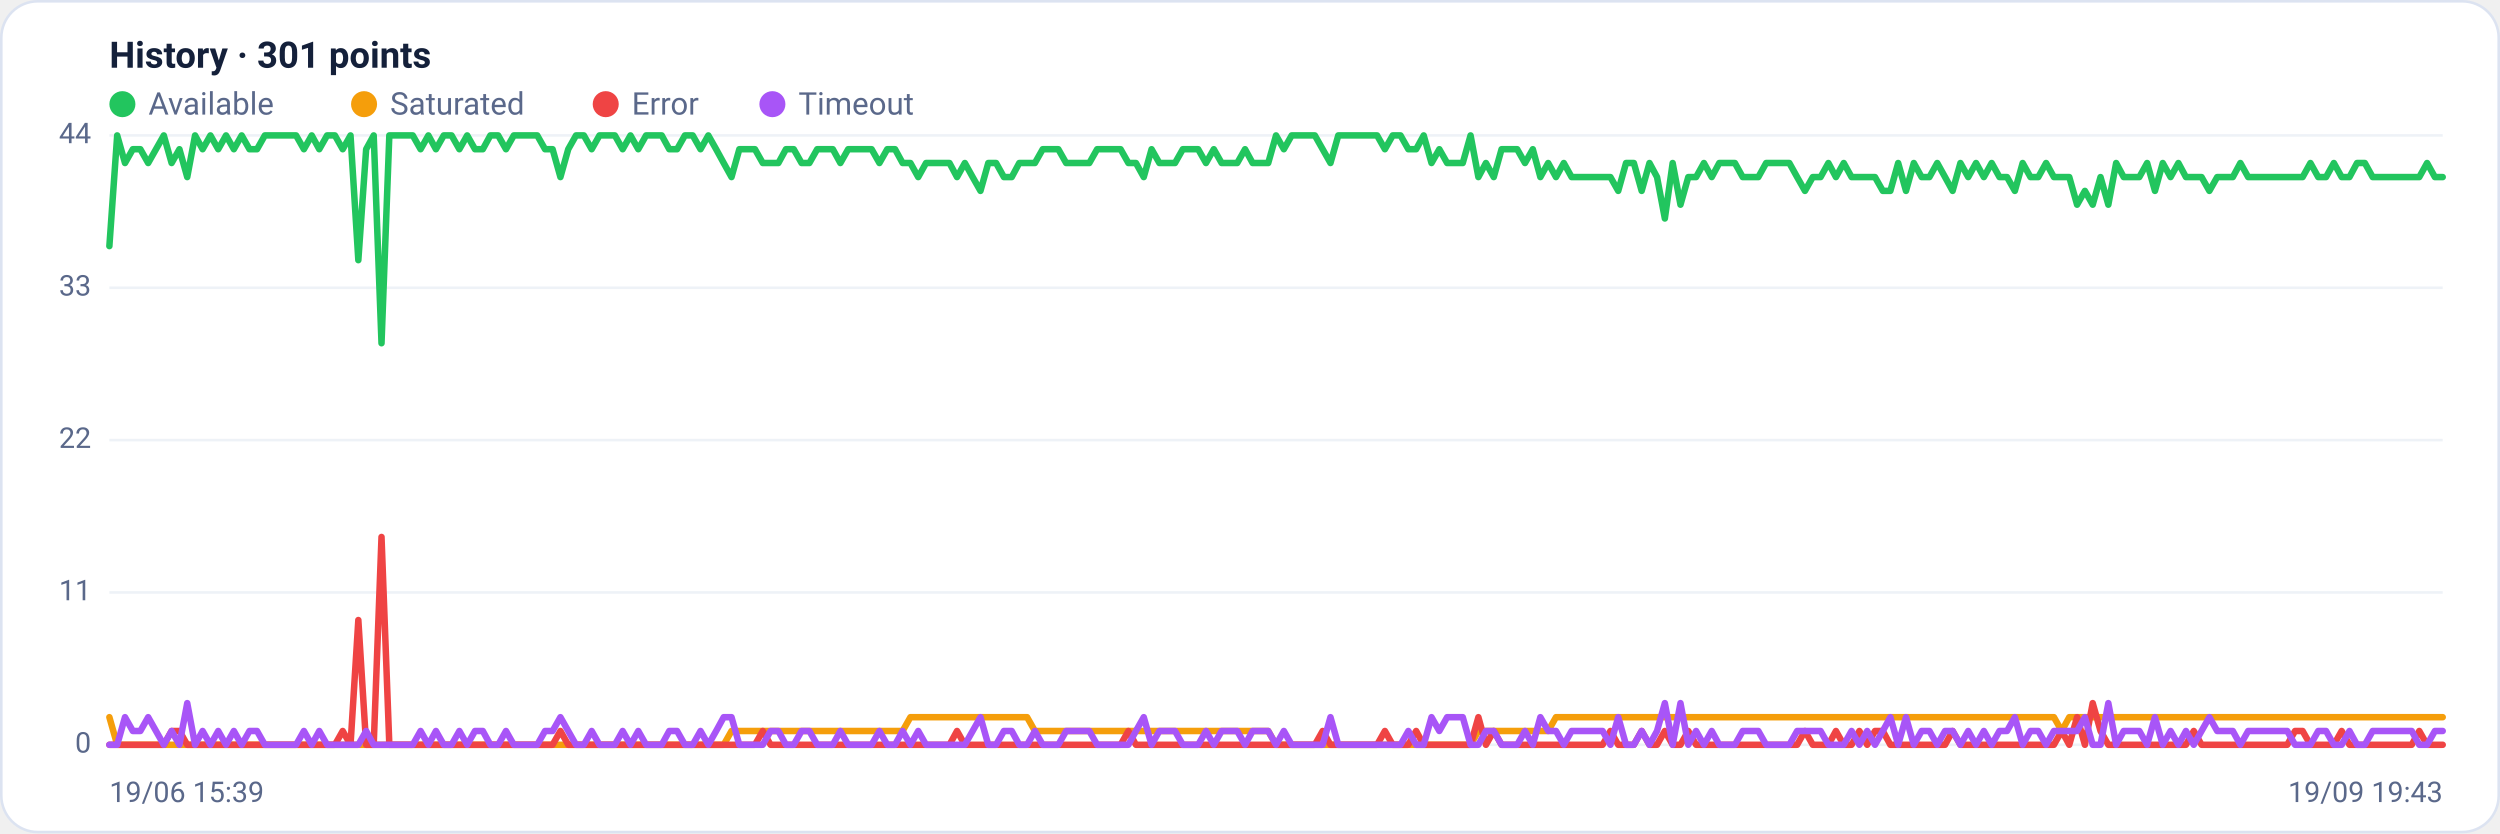
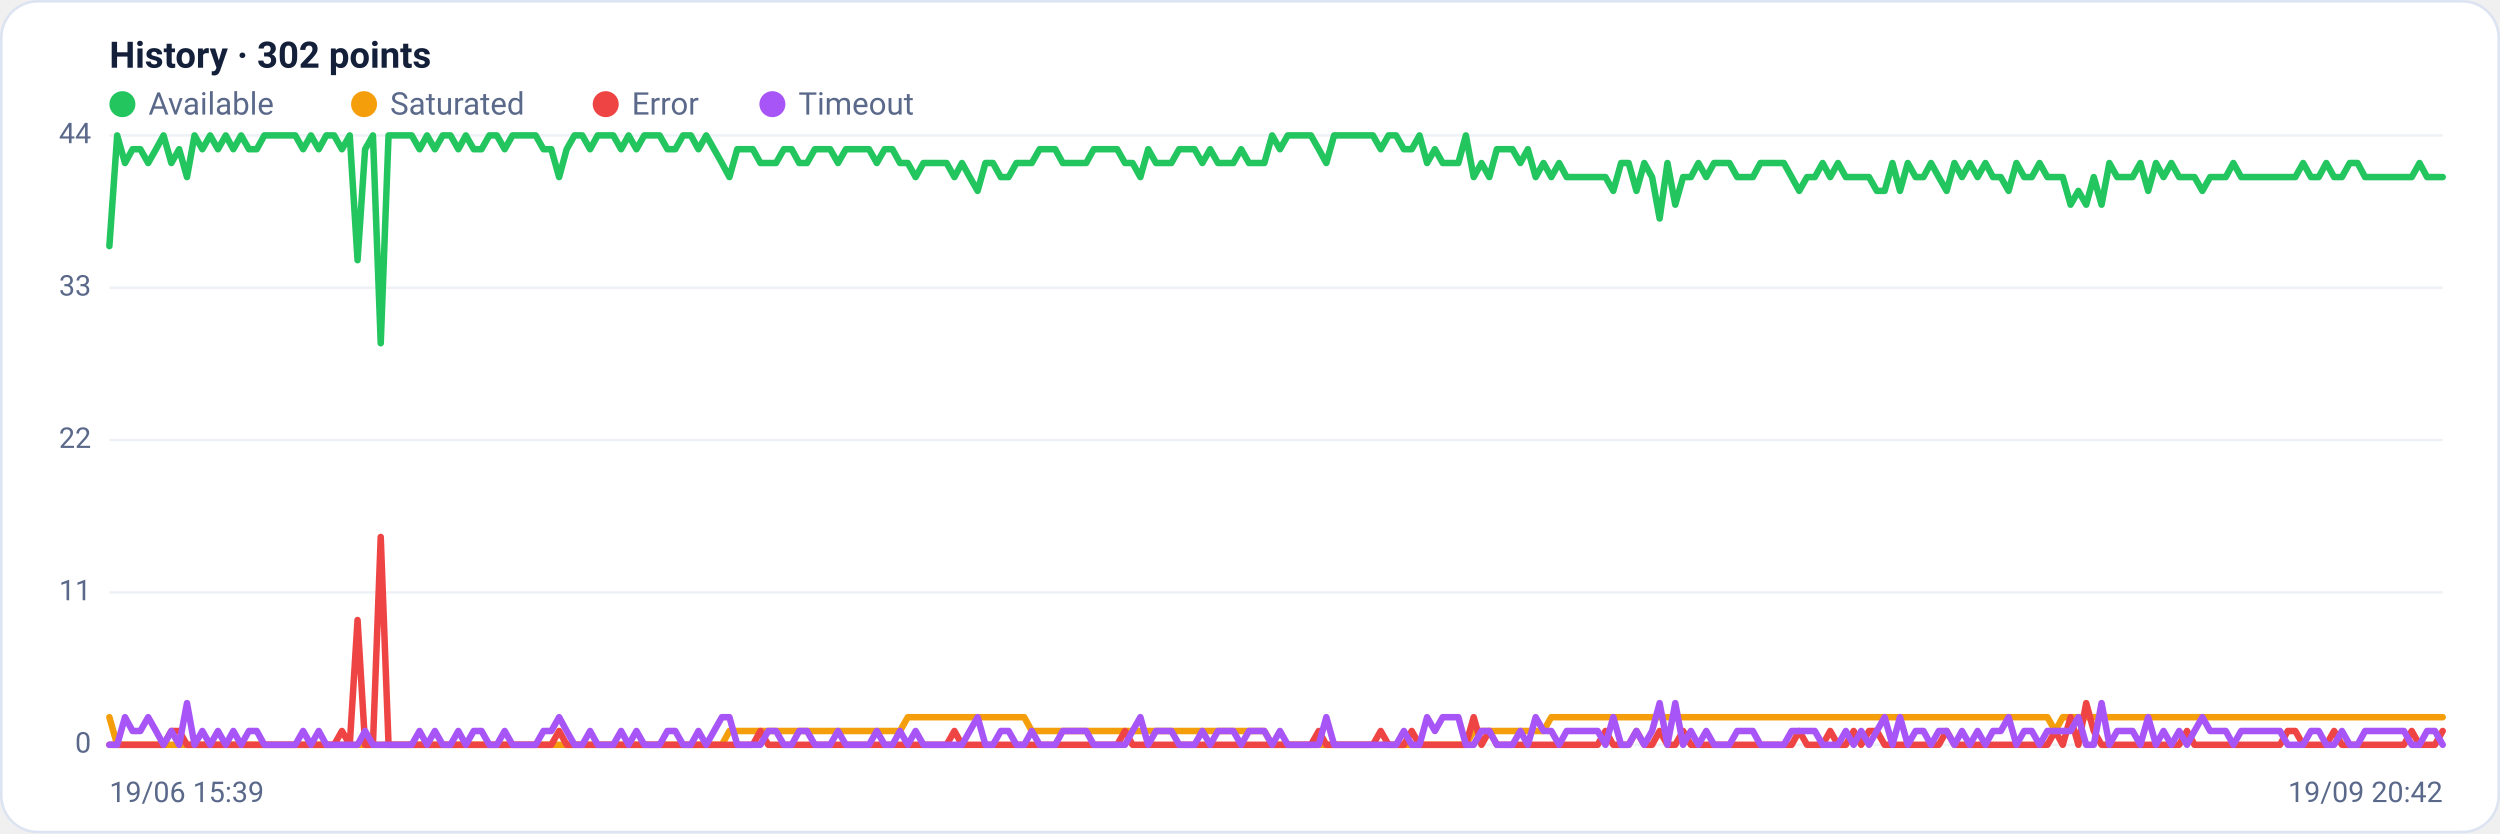
<svg xmlns="http://www.w3.org/2000/svg" viewBox="0 0 960 320" width="960" height="320" font-family="Segoe UI, system-ui, -apple-system, Roboto, Helvetica, Arial, sans-serif" role="img" aria-label="Availability history per region">
  <rect x="0.5" y="0.5" width="959" height="319" rx="14" fill="#ffffff" stroke="#dce3f1" />
-   <text x="42" y="26" font-size="14" font-weight="600" fill="#14203a">History · 301 points</text>
+   <text x="42" y="26" font-size="14" font-weight="600" fill="#14203a">History · 302 points</text>
  <circle cx="47" cy="40" r="5" fill="#22c55e" />
  <text x="57" y="44" font-size="12" fill="#5a688a">Available</text>
  <circle cx="139.8" cy="40" r="5" fill="#f59e0b" />
  <text x="149.8" y="44" font-size="12" fill="#5a688a">Saturated</text>
  <circle cx="232.6" cy="40" r="5" fill="#ef4444" />
  <text x="242.6" y="44" font-size="12" fill="#5a688a">Error</text>
  <circle cx="296.6" cy="40" r="5" fill="#a855f7" />
  <text x="306.6" y="44" font-size="12" fill="#5a688a">Timeout</text>
  <line x1="42" y1="286.0" x2="938" y2="286.0" stroke="#eef2f7" stroke-width="1" />
  <text x="35" y="289.0" text-anchor="end" font-size="11" fill="#5a688a">0</text>
  <line x1="42" y1="227.5" x2="938" y2="227.5" stroke="#eef2f7" stroke-width="1" />
  <text x="35" y="230.5" text-anchor="end" font-size="11" fill="#5a688a">11</text>
  <line x1="42" y1="169.0" x2="938" y2="169.0" stroke="#eef2f7" stroke-width="1" />
  <text x="35" y="172.0" text-anchor="end" font-size="11" fill="#5a688a">22</text>
  <line x1="42" y1="110.5" x2="938" y2="110.5" stroke="#eef2f7" stroke-width="1" />
  <text x="35" y="113.5" text-anchor="end" font-size="11" fill="#5a688a">33</text>
  <line x1="42" y1="52.0" x2="938" y2="52.0" stroke="#eef2f7" stroke-width="1" />
  <text x="35" y="55.0" text-anchor="end" font-size="11" fill="#5a688a">44</text>
-   <polyline fill="none" stroke="#22c55e" stroke-width="2.5" stroke-linejoin="round" stroke-linecap="round" points="42.0,94.5 45.0,52.0 48.0,62.6 51.0,57.3 53.9,57.3 56.9,62.6 59.9,57.3 62.9,52.0 65.9,62.6 68.9,57.3 71.9,68.0 74.9,52.0 77.8,57.3 80.8,52.0 83.8,57.3 86.8,52.0 89.8,57.3 92.8,52.0 95.8,57.3 98.7,57.3 101.7,52.0 104.7,52.0 107.7,52.0 110.7,52.0 113.7,52.0 116.7,57.3 119.7,52.0 122.6,57.3 125.6,52.0 128.6,52.0 131.6,57.3 134.6,52.0 137.6,99.9 140.6,57.3 143.5,52.0 146.5,131.8 149.5,52.0 152.5,52.0 155.5,52.0 158.5,52.0 161.5,57.3 164.5,52.0 167.4,57.3 170.4,52.0 173.4,52.0 176.4,57.3 179.4,52.0 182.4,57.3 185.4,57.3 188.3,52.0 191.3,52.0 194.3,57.3 197.3,52.0 200.3,52.0 203.3,52.0 206.3,52.0 209.3,57.3 212.2,57.3 215.2,68.0 218.2,57.3 221.2,52.0 224.2,52.0 227.2,57.3 230.2,52.0 233.1,52.0 236.1,52.0 239.1,57.3 242.1,52.0 245.1,57.3 248.1,52.0 251.1,52.0 254.1,52.0 257.0,57.3 260.0,57.3 263.0,52.0 266.0,52.0 269.0,57.3 272.0,52.0 275.0,57.3 277.9,62.6 280.9,68.0 283.9,57.3 286.9,57.3 289.9,57.3 292.9,62.6 295.9,62.6 298.9,62.6 301.8,57.3 304.8,57.3 307.8,62.6 310.8,62.6 313.8,57.3 316.8,57.3 319.8,57.3 322.7,62.6 325.7,57.3 328.7,57.3 331.7,57.3 334.7,57.3 337.7,62.6 340.7,57.3 343.7,57.3 346.6,62.6 349.6,62.6 352.6,68.0 355.6,62.6 358.6,62.6 361.6,62.6 364.6,62.6 367.5,68.0 370.5,62.6 373.5,68.0 376.5,73.3 379.5,62.6 382.5,62.6 385.5,68.0 388.5,68.0 391.4,62.6 394.4,62.6 397.4,62.6 400.4,57.3 403.4,57.3 406.4,57.3 409.4,62.6 412.3,62.6 415.3,62.6 418.3,62.6 421.3,57.3 424.3,57.3 427.3,57.3 430.3,57.3 433.3,62.6 436.2,62.6 439.2,68.0 442.2,57.3 445.2,62.6 448.2,62.6 451.2,62.6 454.2,57.3 457.1,57.3 460.1,57.3 463.1,62.6 466.1,57.3 469.1,62.6 472.1,62.6 475.1,62.6 478.1,57.3 481.0,62.6 484.0,62.6 487.0,62.6 490.0,52.0 493.0,57.3 496.0,52.0 499.0,52.0 501.9,52.0 504.9,52.0 507.9,57.3 510.9,62.6 513.9,52.0 516.9,52.0 519.9,52.0 522.9,52.0 525.8,52.0 528.8,52.0 531.8,57.3 534.8,52.0 537.8,52.0 540.8,57.3 543.8,57.3 546.7,52.0 549.7,62.6 552.7,57.3 555.7,62.6 558.7,62.6 561.7,62.6 564.7,52.0 567.7,68.0 570.6,62.6 573.6,68.0 576.6,57.3 579.6,57.3 582.6,57.3 585.6,62.6 588.6,57.3 591.5,68.0 594.5,62.6 597.5,68.0 600.5,62.6 603.5,68.0 606.5,68.0 609.5,68.0 612.5,68.0 615.4,68.0 618.4,68.0 621.4,73.3 624.4,62.6 627.4,62.6 630.4,73.3 633.4,62.6 636.3,68.0 639.3,83.9 642.3,62.6 645.3,78.6 648.3,68.0 651.3,68.0 654.3,62.6 657.3,68.0 660.2,62.6 663.2,62.6 666.2,62.6 669.2,68.0 672.2,68.0 675.2,68.0 678.2,62.6 681.1,62.6 684.1,62.6 687.1,62.6 690.1,68.0 693.1,73.3 696.1,68.0 699.1,68.0 702.1,62.6 705.0,68.0 708.0,62.6 711.0,68.0 714.0,68.0 717.0,68.0 720.0,68.0 723.0,73.3 725.9,73.3 728.9,62.6 731.9,73.3 734.9,62.6 737.9,68.0 740.9,68.0 743.9,62.6 746.9,68.0 749.8,73.3 752.8,62.6 755.8,68.0 758.8,62.6 761.8,68.0 764.8,62.6 767.8,68.0 770.7,68.0 773.7,73.3 776.7,62.6 779.7,68.0 782.7,68.0 785.7,62.6 788.7,68.0 791.7,68.0 794.6,68.0 797.6,78.6 800.6,73.3 803.6,78.6 806.6,68.0 809.6,78.6 812.6,62.6 815.5,68.0 818.5,68.0 821.5,68.0 824.5,62.6 827.5,73.3 830.5,62.6 833.5,68.0 836.5,62.6 839.4,68.0 842.4,68.0 845.4,68.0 848.4,73.3 851.4,68.0 854.4,68.0 857.4,68.0 860.3,62.6 863.3,68.0 866.3,68.0 869.3,68.0 872.3,68.0 875.3,68.0 878.3,68.0 881.3,68.0 884.2,68.0 887.2,62.6 890.2,68.0 893.2,68.0 896.2,62.6 899.2,68.0 902.2,68.0 905.1,62.6 908.1,62.6 911.1,68.0 914.1,68.0 917.1,68.0 920.1,68.0 923.1,68.0 926.1,68.0 929.0,68.0 932.0,62.6 935.0,68.0 938.0,68.0" />
-   <polyline fill="none" stroke="#f59e0b" stroke-width="2.5" stroke-linejoin="round" stroke-linecap="round" points="42.0,275.4 45.0,286.0 48.0,286.0 51.0,286.0 53.9,286.0 56.9,286.0 59.9,286.0 62.9,286.0 65.9,286.0 68.9,286.0 71.9,286.0 74.9,286.0 77.8,286.0 80.8,286.0 83.8,286.0 86.8,286.0 89.8,286.0 92.8,286.0 95.8,286.0 98.7,286.0 101.7,286.0 104.7,286.0 107.7,286.0 110.7,286.0 113.7,286.0 116.7,286.0 119.7,286.0 122.6,286.0 125.6,286.0 128.6,286.0 131.6,286.0 134.6,286.0 137.6,286.0 140.6,286.0 143.5,286.0 146.5,286.0 149.5,286.0 152.5,286.0 155.5,286.0 158.5,286.0 161.5,286.0 164.5,286.0 167.4,286.0 170.4,286.0 173.4,286.0 176.4,286.0 179.4,286.0 182.4,286.0 185.4,286.0 188.3,286.0 191.3,286.0 194.3,286.0 197.3,286.0 200.3,286.0 203.3,286.0 206.3,286.0 209.3,286.0 212.2,286.0 215.2,286.0 218.2,286.0 221.2,286.0 224.2,286.0 227.2,286.0 230.2,286.0 233.1,286.0 236.1,286.0 239.1,286.0 242.1,286.0 245.1,286.0 248.1,286.0 251.1,286.0 254.1,286.0 257.0,286.0 260.0,286.0 263.0,286.0 266.0,286.0 269.0,286.0 272.0,286.0 275.0,286.0 277.9,286.0 280.9,280.7 283.9,280.7 286.9,280.7 289.9,280.7 292.9,280.7 295.9,280.7 298.9,280.7 301.8,280.7 304.8,280.7 307.8,280.7 310.8,280.7 313.8,280.7 316.8,280.7 319.8,280.7 322.7,280.7 325.7,280.7 328.7,280.7 331.7,280.7 334.7,280.7 337.7,280.7 340.7,280.7 343.7,280.7 346.6,280.7 349.6,275.4 352.6,275.4 355.6,275.4 358.6,275.4 361.6,275.4 364.6,275.4 367.5,275.4 370.5,275.4 373.5,275.4 376.5,275.4 379.5,275.4 382.5,275.4 385.5,275.4 388.5,275.4 391.4,275.4 394.4,275.4 397.4,280.7 400.4,280.7 403.4,280.7 406.4,280.7 409.4,280.7 412.3,280.7 415.3,280.7 418.3,280.7 421.3,280.7 424.3,280.7 427.3,280.7 430.3,280.7 433.3,280.7 436.2,280.7 439.2,280.7 442.2,280.7 445.2,280.7 448.2,280.7 451.2,280.7 454.2,280.7 457.1,280.7 460.1,280.7 463.1,280.7 466.1,280.7 469.1,280.7 472.1,280.7 475.1,280.7 478.1,280.7 481.0,280.7 484.0,280.7 487.0,280.7 490.0,286.0 493.0,286.0 496.0,286.0 499.0,286.0 501.9,286.0 504.9,286.0 507.9,286.0 510.9,286.0 513.9,286.0 516.9,286.0 519.9,286.0 522.9,286.0 525.8,286.0 528.8,286.0 531.8,286.0 534.8,286.0 537.8,286.0 540.8,286.0 543.8,286.0 546.7,286.0 549.7,286.0 552.7,286.0 555.7,286.0 558.7,286.0 561.7,286.0 564.7,286.0 567.7,280.7 570.6,280.7 573.6,280.7 576.6,280.7 579.6,280.7 582.6,280.7 585.6,280.7 588.6,280.7 591.5,280.7 594.5,280.7 597.5,275.4 600.5,275.4 603.5,275.4 606.5,275.4 609.5,275.4 612.5,275.4 615.4,275.4 618.4,275.4 621.4,275.4 624.4,275.4 627.4,275.4 630.4,275.4 633.4,275.4 636.3,275.4 639.3,275.4 642.3,275.4 645.3,275.4 648.3,275.4 651.3,275.4 654.3,275.4 657.3,275.4 660.2,275.4 663.2,275.4 666.2,275.4 669.2,275.4 672.2,275.4 675.2,275.4 678.2,275.4 681.1,275.4 684.1,275.4 687.1,275.4 690.1,275.4 693.1,275.4 696.1,275.4 699.1,275.4 702.1,275.4 705.0,275.4 708.0,275.4 711.0,275.4 714.0,275.4 717.0,275.4 720.0,275.4 723.0,275.4 725.9,275.4 728.9,275.4 731.9,275.4 734.9,275.4 737.9,275.4 740.9,275.4 743.9,275.4 746.9,275.4 749.8,275.4 752.8,275.4 755.8,275.4 758.8,275.4 761.8,275.4 764.8,275.4 767.8,275.4 770.7,275.4 773.7,275.4 776.7,275.4 779.7,275.4 782.7,275.4 785.7,275.4 788.7,275.4 791.7,280.7 794.6,275.4 797.6,275.4 800.6,275.4 803.6,275.4 806.6,275.4 809.6,275.4 812.6,275.4 815.5,275.4 818.5,275.4 821.5,275.4 824.5,275.4 827.5,275.4 830.5,275.4 833.5,275.4 836.5,275.4 839.4,275.4 842.4,275.4 845.4,275.4 848.4,275.4 851.4,275.4 854.4,275.4 857.4,275.4 860.3,275.4 863.3,275.4 866.3,275.4 869.3,275.4 872.3,275.4 875.3,275.4 878.3,275.4 881.3,275.4 884.2,275.4 887.2,275.4 890.2,275.4 893.2,275.4 896.2,275.4 899.2,275.4 902.2,275.4 905.1,275.4 908.1,275.4 911.1,275.4 914.1,275.4 917.1,275.4 920.1,275.4 923.1,275.4 926.1,275.4 929.0,275.4 932.0,275.4 935.0,275.4 938.0,275.4" />
-   <polyline fill="none" stroke="#ef4444" stroke-width="2.5" stroke-linejoin="round" stroke-linecap="round" points="42.0,286.0 45.0,286.0 48.0,286.0 51.0,286.0 53.9,286.0 56.9,286.0 59.9,286.0 62.9,286.0 65.9,280.7 68.9,280.7 71.9,286.0 74.9,286.0 77.8,286.0 80.8,286.0 83.8,286.0 86.8,286.0 89.8,286.0 92.8,286.0 95.8,286.0 98.7,286.0 101.7,286.0 104.7,286.0 107.7,286.0 110.7,286.0 113.7,286.0 116.7,286.0 119.7,286.0 122.6,286.0 125.6,286.0 128.6,286.0 131.6,280.7 134.6,286.0 137.6,238.1 140.6,286.0 143.5,286.0 146.5,206.2 149.5,286.0 152.5,286.0 155.5,286.0 158.5,286.0 161.5,286.0 164.5,286.0 167.4,286.0 170.4,286.0 173.4,286.0 176.4,286.0 179.4,286.0 182.4,286.0 185.4,286.0 188.3,286.0 191.3,286.0 194.3,286.0 197.3,286.0 200.3,286.0 203.3,286.0 206.3,286.0 209.3,286.0 212.2,286.0 215.2,280.7 218.2,286.0 221.2,286.0 224.2,286.0 227.2,286.0 230.2,286.0 233.1,286.0 236.1,286.0 239.1,286.0 242.1,286.0 245.1,286.0 248.1,286.0 251.1,286.0 254.1,286.0 257.0,286.0 260.0,286.0 263.0,286.0 266.0,286.0 269.0,286.0 272.0,286.0 275.0,286.0 277.9,286.0 280.9,286.0 283.9,286.0 286.9,286.0 289.9,286.0 292.9,280.7 295.9,286.0 298.9,286.0 301.8,286.0 304.8,286.0 307.8,286.0 310.8,286.0 313.8,286.0 316.8,286.0 319.8,286.0 322.7,286.0 325.7,286.0 328.7,286.0 331.7,286.0 334.7,286.0 337.7,286.0 340.7,286.0 343.7,286.0 346.6,286.0 349.6,286.0 352.6,286.0 355.6,286.0 358.6,286.0 361.6,286.0 364.6,286.0 367.5,280.7 370.5,286.0 373.5,286.0 376.5,286.0 379.5,286.0 382.5,286.0 385.5,286.0 388.5,286.0 391.4,286.0 394.4,286.0 397.4,286.0 400.4,286.0 403.4,286.0 406.4,286.0 409.4,286.0 412.3,286.0 415.3,286.0 418.3,286.0 421.3,286.0 424.3,286.0 427.3,286.0 430.3,286.0 433.3,280.7 436.2,286.0 439.2,286.0 442.2,286.0 445.2,286.0 448.2,286.0 451.2,286.0 454.2,286.0 457.1,286.0 460.1,286.0 463.1,286.0 466.1,286.0 469.1,286.0 472.1,286.0 475.1,286.0 478.1,286.0 481.0,286.0 484.0,286.0 487.0,286.0 490.0,286.0 493.0,286.0 496.0,286.0 499.0,286.0 501.9,286.0 504.9,286.0 507.9,280.7 510.9,286.0 513.9,286.0 516.9,286.0 519.9,286.0 522.9,286.0 525.8,286.0 528.8,286.0 531.8,280.7 534.8,286.0 537.8,286.0 540.8,286.0 543.8,280.7 546.7,286.0 549.7,286.0 552.7,286.0 555.7,286.0 558.7,286.0 561.7,286.0 564.7,286.0 567.7,275.4 570.6,286.0 573.6,280.7 576.6,286.0 579.6,286.0 582.6,286.0 585.6,286.0 588.6,286.0 591.5,286.0 594.5,286.0 597.5,286.0 600.5,286.0 603.5,286.0 606.5,286.0 609.5,286.0 612.5,286.0 615.4,286.0 618.4,280.7 621.4,286.0 624.4,286.0 627.4,286.0 630.4,280.7 633.4,286.0 636.3,286.0 639.3,280.7 642.3,286.0 645.3,286.0 648.3,280.7 651.3,286.0 654.3,286.0 657.3,286.0 660.2,286.0 663.2,286.0 666.2,286.0 669.2,286.0 672.2,286.0 675.2,286.0 678.2,286.0 681.1,286.0 684.1,286.0 687.1,286.0 690.1,286.0 693.1,280.7 696.1,286.0 699.1,286.0 702.1,286.0 705.0,280.7 708.0,286.0 711.0,286.0 714.0,280.7 717.0,286.0 720.0,280.7 723.0,280.7 725.9,286.0 728.9,286.0 731.9,286.0 734.9,286.0 737.9,286.0 740.9,286.0 743.9,286.0 746.9,286.0 749.8,280.7 752.8,286.0 755.8,286.0 758.8,286.0 761.8,286.0 764.8,286.0 767.8,286.0 770.7,286.0 773.7,286.0 776.7,286.0 779.7,286.0 782.7,286.0 785.7,286.0 788.7,286.0 791.7,280.7 794.6,286.0 797.6,275.4 800.6,286.0 803.6,270.0 806.6,280.7 809.6,286.0 812.6,286.0 815.5,286.0 818.5,286.0 821.5,286.0 824.5,286.0 827.5,286.0 830.5,286.0 833.5,286.0 836.5,286.0 839.4,286.0 842.4,280.7 845.4,286.0 848.4,286.0 851.4,286.0 854.4,286.0 857.4,286.0 860.3,286.0 863.3,286.0 866.3,286.0 869.3,286.0 872.3,286.0 875.3,286.0 878.3,286.0 881.3,280.7 884.2,280.7 887.2,286.0 890.2,286.0 893.2,286.0 896.2,286.0 899.2,280.7 902.2,286.0 905.1,286.0 908.1,286.0 911.1,286.0 914.1,286.0 917.1,286.0 920.1,286.0 923.1,286.0 926.1,286.0 929.0,280.7 932.0,286.0 935.0,286.0 938.0,286.0" />
-   <polyline fill="none" stroke="#a855f7" stroke-width="2.5" stroke-linejoin="round" stroke-linecap="round" points="42.0,286.0 45.0,286.0 48.0,275.4 51.0,280.7 53.9,280.7 56.9,275.4 59.9,280.7 62.9,286.0 65.9,280.7 68.9,286.0 71.9,270.0 74.9,286.0 77.8,280.7 80.8,286.0 83.8,280.7 86.8,286.0 89.8,280.7 92.8,286.0 95.8,280.7 98.7,280.7 101.7,286.0 104.7,286.0 107.7,286.0 110.7,286.0 113.7,286.0 116.7,280.7 119.7,286.0 122.6,280.7 125.6,286.0 128.6,286.0 131.6,286.0 134.6,286.0 137.6,286.0 140.6,280.7 143.5,286.0 146.5,286.0 149.5,286.0 152.5,286.0 155.5,286.0 158.5,286.0 161.5,280.7 164.5,286.0 167.4,280.7 170.4,286.0 173.4,286.0 176.4,280.7 179.4,286.0 182.4,280.7 185.4,280.7 188.3,286.0 191.3,286.0 194.3,280.7 197.3,286.0 200.3,286.0 203.3,286.0 206.3,286.0 209.3,280.7 212.2,280.7 215.2,275.4 218.2,280.7 221.2,286.0 224.2,286.0 227.2,280.7 230.2,286.0 233.1,286.0 236.1,286.0 239.1,280.7 242.1,286.0 245.1,280.7 248.1,286.0 251.1,286.0 254.1,286.0 257.0,280.7 260.0,280.7 263.0,286.0 266.0,286.0 269.0,280.7 272.0,286.0 275.0,280.7 277.9,275.4 280.9,275.4 283.9,286.0 286.9,286.0 289.9,286.0 292.9,286.0 295.9,280.7 298.9,280.7 301.8,286.0 304.8,286.0 307.8,280.7 310.8,280.7 313.8,286.0 316.8,286.0 319.8,286.0 322.7,280.7 325.7,286.0 328.7,286.0 331.7,286.0 334.7,286.0 337.7,280.7 340.7,286.0 343.7,286.0 346.6,280.7 349.6,286.0 352.6,280.7 355.6,286.0 358.6,286.0 361.6,286.0 364.6,286.0 367.5,286.0 370.5,286.0 373.5,280.7 376.5,275.4 379.5,286.0 382.5,286.0 385.5,280.7 388.5,280.7 391.4,286.0 394.4,286.0 397.4,280.7 400.4,286.0 403.4,286.0 406.4,286.0 409.4,280.7 412.3,280.7 415.3,280.7 418.3,280.7 421.3,286.0 424.3,286.0 427.3,286.0 430.3,286.0 433.3,286.0 436.2,280.7 439.2,275.4 442.2,286.0 445.2,280.7 448.2,280.7 451.2,280.7 454.2,286.0 457.1,286.0 460.1,286.0 463.1,280.7 466.1,286.0 469.1,280.7 472.1,280.7 475.1,280.7 478.1,286.0 481.0,280.7 484.0,280.7 487.0,280.7 490.0,286.0 493.0,280.7 496.0,286.0 499.0,286.0 501.9,286.0 504.9,286.0 507.9,286.0 510.9,275.4 513.9,286.0 516.9,286.0 519.9,286.0 522.9,286.0 525.8,286.0 528.8,286.0 531.8,286.0 534.8,286.0 537.8,286.0 540.8,280.7 543.8,286.0 546.7,286.0 549.7,275.4 552.7,280.7 555.7,275.4 558.7,275.4 561.7,275.4 564.7,286.0 567.7,286.0 570.6,280.7 573.6,280.7 576.6,286.0 579.6,286.0 582.6,286.0 585.6,280.7 588.6,286.0 591.5,275.4 594.5,280.7 597.5,280.7 600.5,286.0 603.5,280.7 606.5,280.7 609.5,280.7 612.5,280.7 615.4,280.7 618.4,286.0 621.4,275.4 624.4,286.0 627.4,286.0 630.4,280.7 633.4,286.0 636.3,280.7 639.3,270.0 642.3,286.0 645.3,270.0 648.3,286.0 651.3,280.7 654.3,286.0 657.3,280.7 660.2,286.0 663.2,286.0 666.2,286.0 669.2,280.7 672.2,280.7 675.2,280.7 678.2,286.0 681.1,286.0 684.1,286.0 687.1,286.0 690.1,280.7 693.1,280.7 696.1,280.7 699.1,280.7 702.1,286.0 705.0,286.0 708.0,286.0 711.0,280.7 714.0,286.0 717.0,280.7 720.0,286.0 723.0,280.7 725.9,275.4 728.9,286.0 731.9,275.4 734.9,286.0 737.9,280.7 740.9,280.7 743.9,286.0 746.9,280.7 749.8,280.7 752.8,286.0 755.8,280.7 758.8,286.0 761.8,280.7 764.8,286.0 767.8,280.7 770.7,280.7 773.7,275.4 776.7,286.0 779.7,280.7 782.7,280.7 785.7,286.0 788.7,280.7 791.7,280.7 794.6,280.7 797.6,280.7 800.6,275.4 803.6,286.0 806.6,286.0 809.6,270.0 812.6,286.0 815.5,280.7 818.5,280.7 821.5,280.7 824.5,286.0 827.5,275.4 830.5,286.0 833.5,280.7 836.5,286.0 839.4,280.7 842.4,286.0 845.4,280.7 848.4,275.4 851.4,280.7 854.4,280.7 857.4,280.7 860.3,286.0 863.3,280.7 866.3,280.7 869.3,280.7 872.3,280.7 875.3,280.7 878.3,280.7 881.3,286.0 884.2,286.0 887.2,286.0 890.2,280.7 893.2,280.7 896.2,286.0 899.2,286.0 902.2,280.7 905.1,286.0 908.1,286.0 911.1,280.7 914.1,280.7 917.1,280.7 920.1,280.7 923.1,280.7 926.1,280.7 929.0,286.0 932.0,286.0 935.0,280.7 938.0,280.7" />
+   <polyline fill="none" stroke="#22c55e" stroke-width="2.5" stroke-linejoin="round" stroke-linecap="round" points="42.0,94.5 45.0,52.0 48.0,62.6 50.9,57.3 53.9,57.3 56.9,62.6 59.9,57.3 62.8,52.0 65.8,62.6 68.8,57.3 71.8,68.0 74.7,52.0 77.7,57.3 80.7,52.0 83.7,57.3 86.7,52.0 89.6,57.3 92.6,52.0 95.6,57.3 98.6,57.3 101.5,52.0 104.5,52.0 107.5,52.0 110.5,52.0 113.4,52.0 116.4,57.3 119.4,52.0 122.4,57.3 125.3,52.0 128.3,52.0 131.3,57.3 134.3,52.0 137.3,99.9 140.2,57.3 143.2,52.0 146.2,131.8 149.2,52.0 152.1,52.0 155.1,52.0 158.1,52.0 161.1,57.3 164.0,52.0 167.0,57.3 170.0,52.0 173.0,52.0 176.0,57.3 178.9,52.0 181.9,57.3 184.9,57.3 187.9,52.0 190.8,52.0 193.8,57.3 196.8,52.0 199.8,52.0 202.7,52.0 205.7,52.0 208.7,57.3 211.7,57.3 214.7,68.0 217.6,57.3 220.6,52.0 223.6,52.0 226.6,57.3 229.5,52.0 232.5,52.0 235.5,52.0 238.5,57.3 241.4,52.0 244.4,57.3 247.4,52.0 250.4,52.0 253.3,52.0 256.3,57.3 259.3,57.3 262.3,52.0 265.3,52.0 268.2,57.3 271.2,52.0 274.2,57.3 277.2,62.6 280.1,68.0 283.1,57.3 286.1,57.3 289.1,57.3 292.0,62.6 295.0,62.6 298.0,62.6 301.0,57.3 304.0,57.3 306.9,62.6 309.9,62.6 312.9,57.3 315.9,57.3 318.8,57.3 321.8,62.6 324.8,57.3 327.8,57.3 330.7,57.3 333.7,57.3 336.7,62.6 339.7,57.3 342.7,57.3 345.6,62.6 348.6,62.6 351.6,68.0 354.6,62.6 357.5,62.6 360.5,62.6 363.5,62.6 366.5,68.0 369.4,62.6 372.4,68.0 375.4,73.3 378.4,62.6 381.3,62.6 384.3,68.0 387.3,68.0 390.3,62.6 393.3,62.6 396.2,62.6 399.2,57.3 402.2,57.3 405.2,57.3 408.1,62.6 411.1,62.6 414.1,62.6 417.1,62.6 420.0,57.3 423.0,57.3 426.0,57.3 429.0,57.3 432.0,62.6 434.9,62.6 437.9,68.0 440.9,57.3 443.9,62.6 446.8,62.6 449.8,62.6 452.8,57.3 455.8,57.3 458.7,57.3 461.7,62.6 464.7,57.3 467.7,62.6 470.7,62.6 473.6,62.6 476.6,57.3 479.6,62.6 482.6,62.6 485.5,62.6 488.5,52.0 491.5,57.3 494.5,52.0 497.4,52.0 500.4,52.0 503.4,52.0 506.4,57.3 509.3,62.6 512.3,52.0 515.3,52.0 518.3,52.0 521.3,52.0 524.2,52.0 527.2,52.0 530.2,57.3 533.2,52.0 536.1,52.0 539.1,57.3 542.1,57.3 545.1,52.0 548.0,62.6 551.0,57.3 554.0,62.6 557.0,62.6 560.0,62.6 562.9,52.0 565.9,68.0 568.9,62.6 571.9,68.0 574.8,57.3 577.8,57.3 580.8,57.3 583.8,62.6 586.7,57.3 589.7,68.0 592.7,62.6 595.7,68.0 598.7,62.6 601.6,68.0 604.6,68.0 607.6,68.0 610.6,68.0 613.5,68.0 616.5,68.0 619.5,73.3 622.5,62.6 625.4,62.6 628.4,73.3 631.4,62.6 634.4,68.0 637.3,83.9 640.3,62.6 643.3,78.6 646.3,68.0 649.3,68.0 652.2,62.6 655.2,68.0 658.2,62.6 661.2,62.6 664.1,62.6 667.1,68.0 670.1,68.0 673.1,68.0 676.0,62.6 679.0,62.6 682.0,62.6 685.0,62.6 688.0,68.0 690.9,73.3 693.9,68.0 696.9,68.0 699.9,62.6 702.8,68.0 705.8,62.6 708.8,68.0 711.8,68.0 714.7,68.0 717.7,68.0 720.7,73.3 723.7,73.3 726.7,62.6 729.6,73.3 732.6,62.6 735.6,68.0 738.6,68.0 741.5,62.6 744.5,68.0 747.5,73.3 750.5,62.6 753.4,68.0 756.4,62.6 759.4,68.0 762.4,62.6 765.3,68.0 768.3,68.0 771.3,73.3 774.3,62.6 777.3,68.0 780.2,68.0 783.2,62.6 786.2,68.0 789.2,68.0 792.1,68.0 795.1,78.6 798.1,73.3 801.1,78.6 804.0,68.0 807.0,78.6 810.0,62.6 813.0,68.0 816.0,68.0 818.9,68.0 821.9,62.6 824.9,73.3 827.9,62.6 830.8,68.0 833.8,62.6 836.8,68.0 839.8,68.0 842.7,68.0 845.7,73.3 848.7,68.0 851.7,68.0 854.7,68.0 857.6,62.6 860.6,68.0 863.6,68.0 866.6,68.0 869.5,68.0 872.5,68.0 875.5,68.0 878.5,68.0 881.4,68.0 884.4,62.6 887.4,68.0 890.4,68.0 893.3,62.6 896.3,68.0 899.3,68.0 902.3,62.6 905.3,62.6 908.2,68.0 911.2,68.0 914.2,68.0 917.2,68.0 920.1,68.0 923.1,68.0 926.1,68.0 929.1,62.6 932.0,68.0 935.0,68.0 938.0,68.0" />
+   <polyline fill="none" stroke="#f59e0b" stroke-width="2.5" stroke-linejoin="round" stroke-linecap="round" points="42.0,275.4 45.0,286.0 48.0,286.0 50.9,286.0 53.9,286.0 56.9,286.0 59.9,286.0 62.8,286.0 65.8,286.0 68.8,286.0 71.8,286.0 74.7,286.0 77.7,286.0 80.7,286.0 83.7,286.0 86.7,286.0 89.6,286.0 92.6,286.0 95.6,286.0 98.6,286.0 101.5,286.0 104.5,286.0 107.5,286.0 110.5,286.0 113.4,286.0 116.4,286.0 119.4,286.0 122.4,286.0 125.3,286.0 128.3,286.0 131.3,286.0 134.3,286.0 137.3,286.0 140.2,286.0 143.2,286.0 146.2,286.0 149.2,286.0 152.1,286.0 155.1,286.0 158.1,286.0 161.1,286.0 164.0,286.0 167.0,286.0 170.0,286.0 173.0,286.0 176.0,286.0 178.9,286.0 181.9,286.0 184.9,286.0 187.9,286.0 190.8,286.0 193.8,286.0 196.8,286.0 199.8,286.0 202.7,286.0 205.7,286.0 208.7,286.0 211.7,286.0 214.7,286.0 217.6,286.0 220.6,286.0 223.6,286.0 226.6,286.0 229.5,286.0 232.5,286.0 235.5,286.0 238.5,286.0 241.4,286.0 244.4,286.0 247.4,286.0 250.4,286.0 253.3,286.0 256.3,286.0 259.3,286.0 262.3,286.0 265.3,286.0 268.2,286.0 271.2,286.0 274.2,286.0 277.2,286.0 280.1,280.7 283.1,280.7 286.1,280.7 289.1,280.7 292.0,280.7 295.0,280.7 298.0,280.7 301.0,280.7 304.0,280.7 306.9,280.7 309.9,280.7 312.9,280.7 315.9,280.7 318.8,280.7 321.8,280.7 324.8,280.7 327.8,280.7 330.7,280.7 333.7,280.7 336.7,280.7 339.7,280.7 342.7,280.7 345.6,280.7 348.6,275.4 351.6,275.4 354.6,275.4 357.5,275.4 360.5,275.4 363.5,275.4 366.5,275.4 369.4,275.4 372.4,275.4 375.4,275.4 378.4,275.4 381.3,275.4 384.3,275.4 387.3,275.4 390.3,275.4 393.3,275.4 396.2,280.7 399.2,280.7 402.2,280.7 405.2,280.7 408.1,280.7 411.1,280.7 414.1,280.7 417.1,280.7 420.0,280.7 423.0,280.7 426.0,280.7 429.0,280.7 432.0,280.7 434.9,280.7 437.9,280.7 440.9,280.7 443.9,280.7 446.8,280.7 449.8,280.7 452.8,280.7 455.8,280.7 458.7,280.7 461.7,280.7 464.7,280.7 467.7,280.7 470.7,280.7 473.6,280.7 476.6,280.7 479.6,280.7 482.6,280.7 485.5,280.7 488.5,286.0 491.5,286.0 494.5,286.0 497.4,286.0 500.4,286.0 503.4,286.0 506.4,286.0 509.3,286.0 512.3,286.0 515.3,286.0 518.3,286.0 521.3,286.0 524.2,286.0 527.2,286.0 530.2,286.0 533.2,286.0 536.1,286.0 539.1,286.0 542.1,286.0 545.1,286.0 548.0,286.0 551.0,286.0 554.0,286.0 557.0,286.0 560.0,286.0 562.9,286.0 565.9,280.7 568.9,280.7 571.9,280.7 574.8,280.7 577.8,280.7 580.8,280.7 583.8,280.7 586.7,280.7 589.7,280.7 592.7,280.7 595.7,275.4 598.7,275.4 601.6,275.4 604.6,275.4 607.6,275.4 610.6,275.4 613.5,275.4 616.5,275.4 619.5,275.4 622.5,275.4 625.4,275.4 628.4,275.4 631.4,275.4 634.4,275.4 637.3,275.4 640.3,275.4 643.3,275.4 646.3,275.4 649.3,275.4 652.2,275.4 655.2,275.4 658.2,275.4 661.2,275.4 664.1,275.4 667.1,275.4 670.1,275.4 673.1,275.4 676.0,275.4 679.0,275.4 682.0,275.4 685.0,275.4 688.0,275.4 690.9,275.4 693.9,275.4 696.9,275.4 699.9,275.4 702.8,275.4 705.8,275.4 708.8,275.4 711.8,275.4 714.7,275.4 717.7,275.4 720.7,275.4 723.7,275.4 726.7,275.4 729.6,275.4 732.6,275.4 735.6,275.4 738.6,275.4 741.5,275.4 744.5,275.4 747.5,275.4 750.5,275.4 753.4,275.4 756.4,275.4 759.4,275.4 762.4,275.4 765.3,275.4 768.3,275.4 771.3,275.4 774.3,275.4 777.3,275.4 780.2,275.4 783.2,275.4 786.2,275.4 789.2,280.7 792.1,275.4 795.1,275.4 798.1,275.4 801.1,275.4 804.0,275.4 807.0,275.4 810.0,275.4 813.0,275.4 816.0,275.4 818.9,275.4 821.9,275.4 824.9,275.4 827.9,275.4 830.8,275.4 833.8,275.4 836.8,275.4 839.8,275.4 842.7,275.4 845.7,275.4 848.7,275.4 851.7,275.4 854.7,275.4 857.6,275.4 860.6,275.4 863.6,275.4 866.6,275.4 869.5,275.4 872.5,275.4 875.5,275.4 878.5,275.4 881.4,275.4 884.4,275.4 887.4,275.4 890.4,275.4 893.3,275.4 896.3,275.4 899.3,275.4 902.3,275.4 905.3,275.4 908.2,275.4 911.2,275.4 914.2,275.4 917.2,275.4 920.1,275.4 923.1,275.4 926.1,275.4 929.1,275.4 932.0,275.4 935.0,275.4 938.0,275.4" />
+   <polyline fill="none" stroke="#ef4444" stroke-width="2.5" stroke-linejoin="round" stroke-linecap="round" points="42.0,286.0 45.0,286.0 48.0,286.0 50.9,286.0 53.9,286.0 56.9,286.0 59.9,286.0 62.8,286.0 65.8,280.7 68.8,280.7 71.8,286.0 74.7,286.0 77.7,286.0 80.7,286.0 83.7,286.0 86.7,286.0 89.6,286.0 92.6,286.0 95.6,286.0 98.6,286.0 101.5,286.0 104.5,286.0 107.5,286.0 110.5,286.0 113.4,286.0 116.4,286.0 119.4,286.0 122.4,286.0 125.3,286.0 128.3,286.0 131.3,280.7 134.3,286.0 137.3,238.1 140.2,286.0 143.2,286.0 146.2,206.2 149.2,286.0 152.1,286.0 155.1,286.0 158.1,286.0 161.1,286.0 164.0,286.0 167.0,286.0 170.0,286.0 173.0,286.0 176.0,286.0 178.9,286.0 181.9,286.0 184.9,286.0 187.9,286.0 190.8,286.0 193.8,286.0 196.8,286.0 199.8,286.0 202.7,286.0 205.7,286.0 208.7,286.0 211.7,286.0 214.7,280.7 217.6,286.0 220.6,286.0 223.6,286.0 226.6,286.0 229.5,286.0 232.5,286.0 235.5,286.0 238.5,286.0 241.4,286.0 244.4,286.0 247.4,286.0 250.4,286.0 253.3,286.0 256.3,286.0 259.3,286.0 262.3,286.0 265.3,286.0 268.2,286.0 271.2,286.0 274.2,286.0 277.2,286.0 280.1,286.0 283.1,286.0 286.1,286.0 289.1,286.0 292.0,280.7 295.0,286.0 298.0,286.0 301.0,286.0 304.0,286.0 306.9,286.0 309.9,286.0 312.9,286.0 315.9,286.0 318.8,286.0 321.8,286.0 324.8,286.0 327.8,286.0 330.7,286.0 333.7,286.0 336.7,286.0 339.7,286.0 342.7,286.0 345.6,286.0 348.6,286.0 351.6,286.0 354.6,286.0 357.5,286.0 360.5,286.0 363.5,286.0 366.5,280.7 369.4,286.0 372.4,286.0 375.4,286.0 378.4,286.0 381.3,286.0 384.3,286.0 387.3,286.0 390.3,286.0 393.3,286.0 396.2,286.0 399.2,286.0 402.2,286.0 405.2,286.0 408.1,286.0 411.1,286.0 414.1,286.0 417.1,286.0 420.0,286.0 423.0,286.0 426.0,286.0 429.0,286.0 432.0,280.7 434.9,286.0 437.9,286.0 440.9,286.0 443.9,286.0 446.8,286.0 449.8,286.0 452.8,286.0 455.8,286.0 458.7,286.0 461.7,286.0 464.7,286.0 467.7,286.0 470.7,286.0 473.6,286.0 476.6,286.0 479.6,286.0 482.6,286.0 485.5,286.0 488.5,286.0 491.5,286.0 494.5,286.0 497.4,286.0 500.4,286.0 503.4,286.0 506.4,280.7 509.3,286.0 512.3,286.0 515.3,286.0 518.3,286.0 521.3,286.0 524.2,286.0 527.2,286.0 530.2,280.7 533.2,286.0 536.1,286.0 539.1,286.0 542.1,280.7 545.1,286.0 548.0,286.0 551.0,286.0 554.0,286.0 557.0,286.0 560.0,286.0 562.9,286.0 565.9,275.4 568.9,286.0 571.9,280.7 574.8,286.0 577.8,286.0 580.8,286.0 583.8,286.0 586.7,286.0 589.7,286.0 592.7,286.0 595.7,286.0 598.7,286.0 601.6,286.0 604.6,286.0 607.6,286.0 610.6,286.0 613.5,286.0 616.5,280.7 619.5,286.0 622.5,286.0 625.4,286.0 628.4,280.7 631.4,286.0 634.4,286.0 637.3,280.7 640.3,286.0 643.3,286.0 646.3,280.7 649.3,286.0 652.2,286.0 655.2,286.0 658.2,286.0 661.2,286.0 664.1,286.0 667.1,286.0 670.1,286.0 673.1,286.0 676.0,286.0 679.0,286.0 682.0,286.0 685.0,286.0 688.0,286.0 690.9,280.7 693.9,286.0 696.9,286.0 699.9,286.0 702.8,280.7 705.8,286.0 708.8,286.0 711.8,280.7 714.7,286.0 717.7,280.7 720.7,280.7 723.7,286.0 726.7,286.0 729.6,286.0 732.6,286.0 735.6,286.0 738.6,286.0 741.5,286.0 744.5,286.0 747.5,280.7 750.5,286.0 753.4,286.0 756.4,286.0 759.4,286.0 762.4,286.0 765.3,286.0 768.3,286.0 771.3,286.0 774.3,286.0 777.3,286.0 780.2,286.0 783.2,286.0 786.2,286.0 789.2,280.7 792.1,286.0 795.1,275.4 798.1,286.0 801.1,270.0 804.0,280.7 807.0,286.0 810.0,286.0 813.0,286.0 816.0,286.0 818.9,286.0 821.9,286.0 824.9,286.0 827.9,286.0 830.8,286.0 833.8,286.0 836.8,286.0 839.8,280.7 842.7,286.0 845.7,286.0 848.7,286.0 851.7,286.0 854.7,286.0 857.6,286.0 860.6,286.0 863.6,286.0 866.6,286.0 869.5,286.0 872.5,286.0 875.5,286.0 878.5,280.7 881.4,280.7 884.4,286.0 887.4,286.0 890.4,286.0 893.3,286.0 896.3,280.7 899.3,286.0 902.3,286.0 905.3,286.0 908.2,286.0 911.2,286.0 914.2,286.0 917.2,286.0 920.1,286.0 923.1,286.0 926.1,280.7 929.1,286.0 932.0,286.0 935.0,286.0 938.0,280.7" />
+   <polyline fill="none" stroke="#a855f7" stroke-width="2.5" stroke-linejoin="round" stroke-linecap="round" points="42.0,286.0 45.0,286.0 48.0,275.4 50.9,280.7 53.9,280.7 56.9,275.4 59.9,280.7 62.8,286.0 65.8,280.7 68.8,286.0 71.8,270.0 74.7,286.0 77.7,280.7 80.7,286.0 83.7,280.7 86.7,286.0 89.6,280.7 92.6,286.0 95.6,280.7 98.6,280.7 101.5,286.0 104.5,286.0 107.5,286.0 110.5,286.0 113.4,286.0 116.4,280.7 119.4,286.0 122.4,280.7 125.3,286.0 128.3,286.0 131.3,286.0 134.3,286.0 137.3,286.0 140.2,280.7 143.2,286.0 146.2,286.0 149.2,286.0 152.1,286.0 155.1,286.0 158.1,286.0 161.1,280.7 164.0,286.0 167.0,280.7 170.0,286.0 173.0,286.0 176.0,280.7 178.9,286.0 181.9,280.7 184.9,280.7 187.9,286.0 190.8,286.0 193.8,280.7 196.8,286.0 199.8,286.0 202.7,286.0 205.7,286.0 208.7,280.7 211.7,280.7 214.7,275.4 217.6,280.7 220.6,286.0 223.6,286.0 226.6,280.7 229.5,286.0 232.5,286.0 235.5,286.0 238.5,280.7 241.4,286.0 244.4,280.7 247.4,286.0 250.4,286.0 253.3,286.0 256.3,280.7 259.3,280.7 262.3,286.0 265.3,286.0 268.2,280.7 271.2,286.0 274.2,280.7 277.2,275.4 280.1,275.4 283.1,286.0 286.1,286.0 289.1,286.0 292.0,286.0 295.0,280.7 298.0,280.7 301.0,286.0 304.0,286.0 306.9,280.7 309.9,280.7 312.9,286.0 315.9,286.0 318.8,286.0 321.8,280.7 324.8,286.0 327.8,286.0 330.7,286.0 333.7,286.0 336.7,280.7 339.7,286.0 342.7,286.0 345.6,280.7 348.6,286.0 351.6,280.7 354.6,286.0 357.5,286.0 360.5,286.0 363.5,286.0 366.5,286.0 369.4,286.0 372.4,280.7 375.4,275.4 378.4,286.0 381.3,286.0 384.3,280.7 387.3,280.7 390.3,286.0 393.3,286.0 396.2,280.7 399.2,286.0 402.2,286.0 405.2,286.0 408.1,280.7 411.1,280.7 414.1,280.7 417.1,280.7 420.0,286.0 423.0,286.0 426.0,286.0 429.0,286.0 432.0,286.0 434.9,280.7 437.9,275.4 440.9,286.0 443.9,280.7 446.8,280.7 449.8,280.7 452.8,286.0 455.8,286.0 458.7,286.0 461.7,280.7 464.7,286.0 467.7,280.7 470.7,280.7 473.6,280.7 476.6,286.0 479.6,280.7 482.6,280.7 485.5,280.7 488.5,286.0 491.5,280.7 494.5,286.0 497.4,286.0 500.4,286.0 503.4,286.0 506.4,286.0 509.3,275.4 512.3,286.0 515.3,286.0 518.3,286.0 521.3,286.0 524.2,286.0 527.2,286.0 530.2,286.0 533.2,286.0 536.1,286.0 539.1,280.7 542.1,286.0 545.1,286.0 548.0,275.4 551.0,280.7 554.0,275.4 557.0,275.4 560.0,275.4 562.9,286.0 565.9,286.0 568.9,280.7 571.9,280.7 574.8,286.0 577.8,286.0 580.8,286.0 583.8,280.7 586.7,286.0 589.7,275.4 592.7,280.7 595.7,280.7 598.7,286.0 601.6,280.7 604.6,280.7 607.6,280.7 610.6,280.7 613.5,280.7 616.5,286.0 619.5,275.4 622.5,286.0 625.4,286.0 628.4,280.7 631.4,286.0 634.4,280.7 637.3,270.0 640.3,286.0 643.3,270.0 646.3,286.0 649.3,280.7 652.2,286.0 655.2,280.7 658.2,286.0 661.2,286.0 664.1,286.0 667.1,280.7 670.1,280.7 673.1,280.7 676.0,286.0 679.0,286.0 682.0,286.0 685.0,286.0 688.0,280.7 690.9,280.7 693.9,280.7 696.9,280.7 699.9,286.0 702.8,286.0 705.8,286.0 708.8,280.7 711.8,286.0 714.7,280.7 717.7,286.0 720.7,280.7 723.7,275.4 726.7,286.0 729.6,275.4 732.6,286.0 735.6,280.7 738.6,280.7 741.5,286.0 744.5,280.7 747.5,280.7 750.5,286.0 753.4,280.7 756.4,286.0 759.4,280.7 762.4,286.0 765.3,280.7 768.3,280.7 771.3,275.4 774.3,286.0 777.3,280.7 780.2,280.7 783.2,286.0 786.2,280.7 789.2,280.7 792.1,280.7 795.1,280.7 798.1,275.4 801.1,286.0 804.0,286.0 807.0,270.0 810.0,286.0 813.0,280.7 816.0,280.7 818.9,280.7 821.9,286.0 824.9,275.4 827.9,286.0 830.8,280.7 833.8,286.0 836.8,280.7 839.8,286.0 842.7,280.7 845.7,275.4 848.7,280.7 851.7,280.7 854.7,280.7 857.6,286.0 860.6,280.7 863.6,280.7 866.6,280.7 869.5,280.7 872.5,280.7 875.5,280.7 878.5,286.0 881.4,286.0 884.4,286.0 887.4,280.7 890.4,280.7 893.3,286.0 896.3,286.0 899.3,280.7 902.3,286.0 905.3,286.0 908.2,280.7 911.2,280.7 914.2,280.7 917.2,280.7 920.1,280.7 923.1,280.7 926.1,286.0 929.1,286.0 932.0,280.7 935.0,280.7 938.0,286.0" />
  <text x="42" y="308" font-size="11" fill="#5a688a">19/06 15:39</text>
-   <text x="938" y="308" text-anchor="end" font-size="11" fill="#5a688a">19/09 19:43</text>
+   <text x="938" y="308" text-anchor="end" font-size="11" fill="#5a688a">19/09 20:42</text>
</svg>
